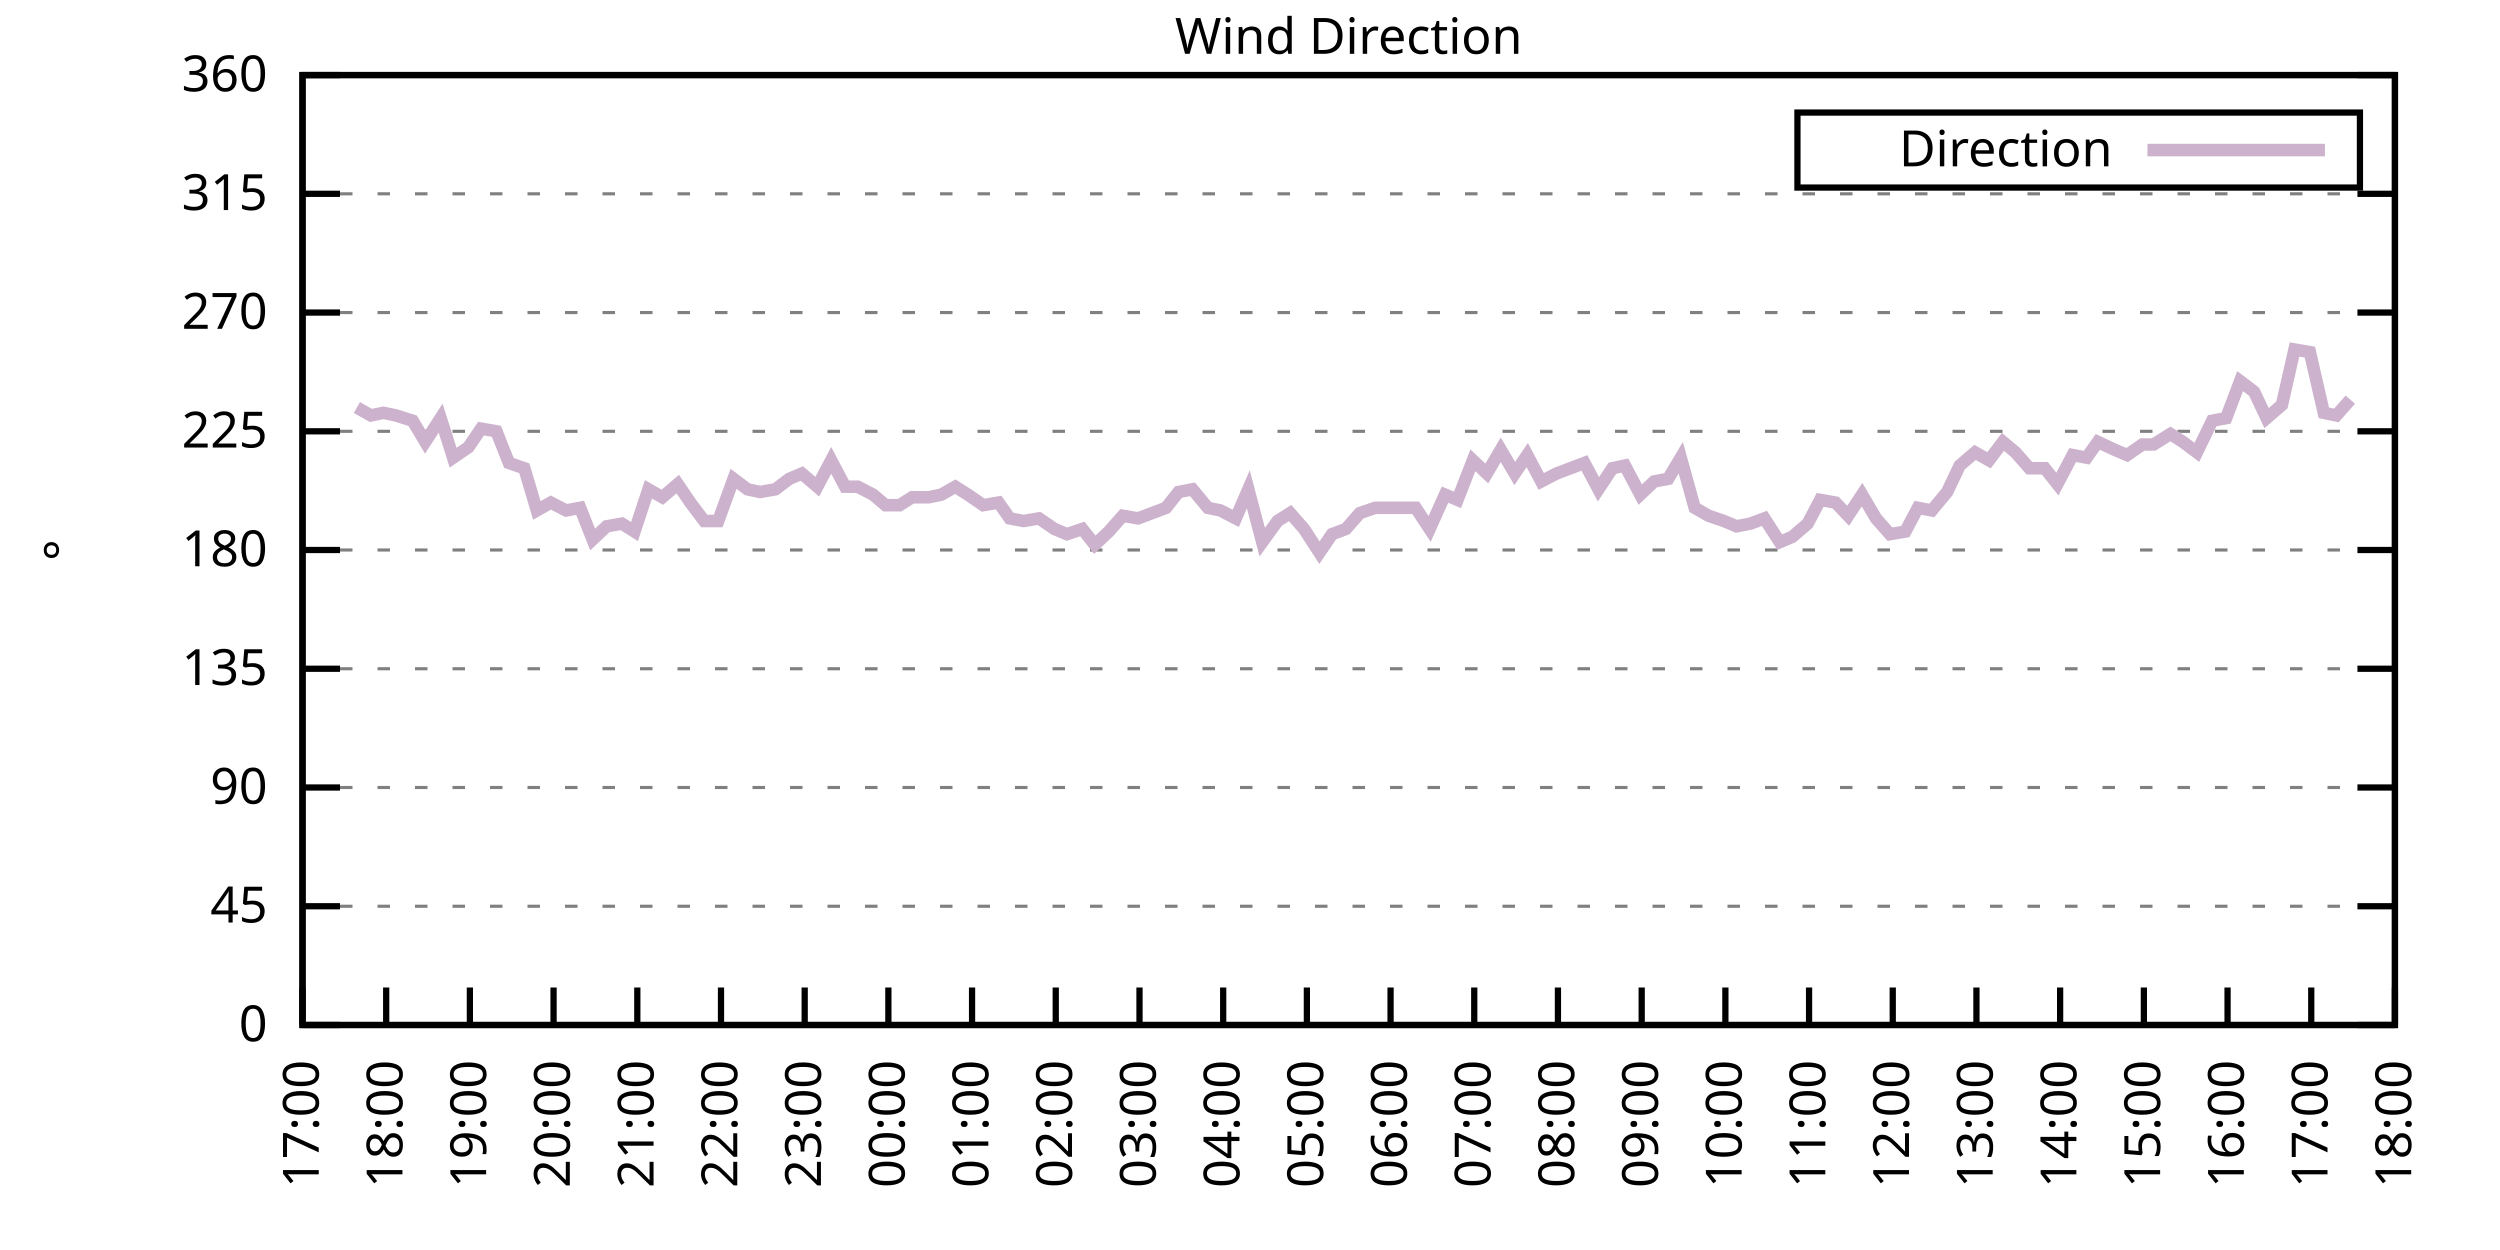
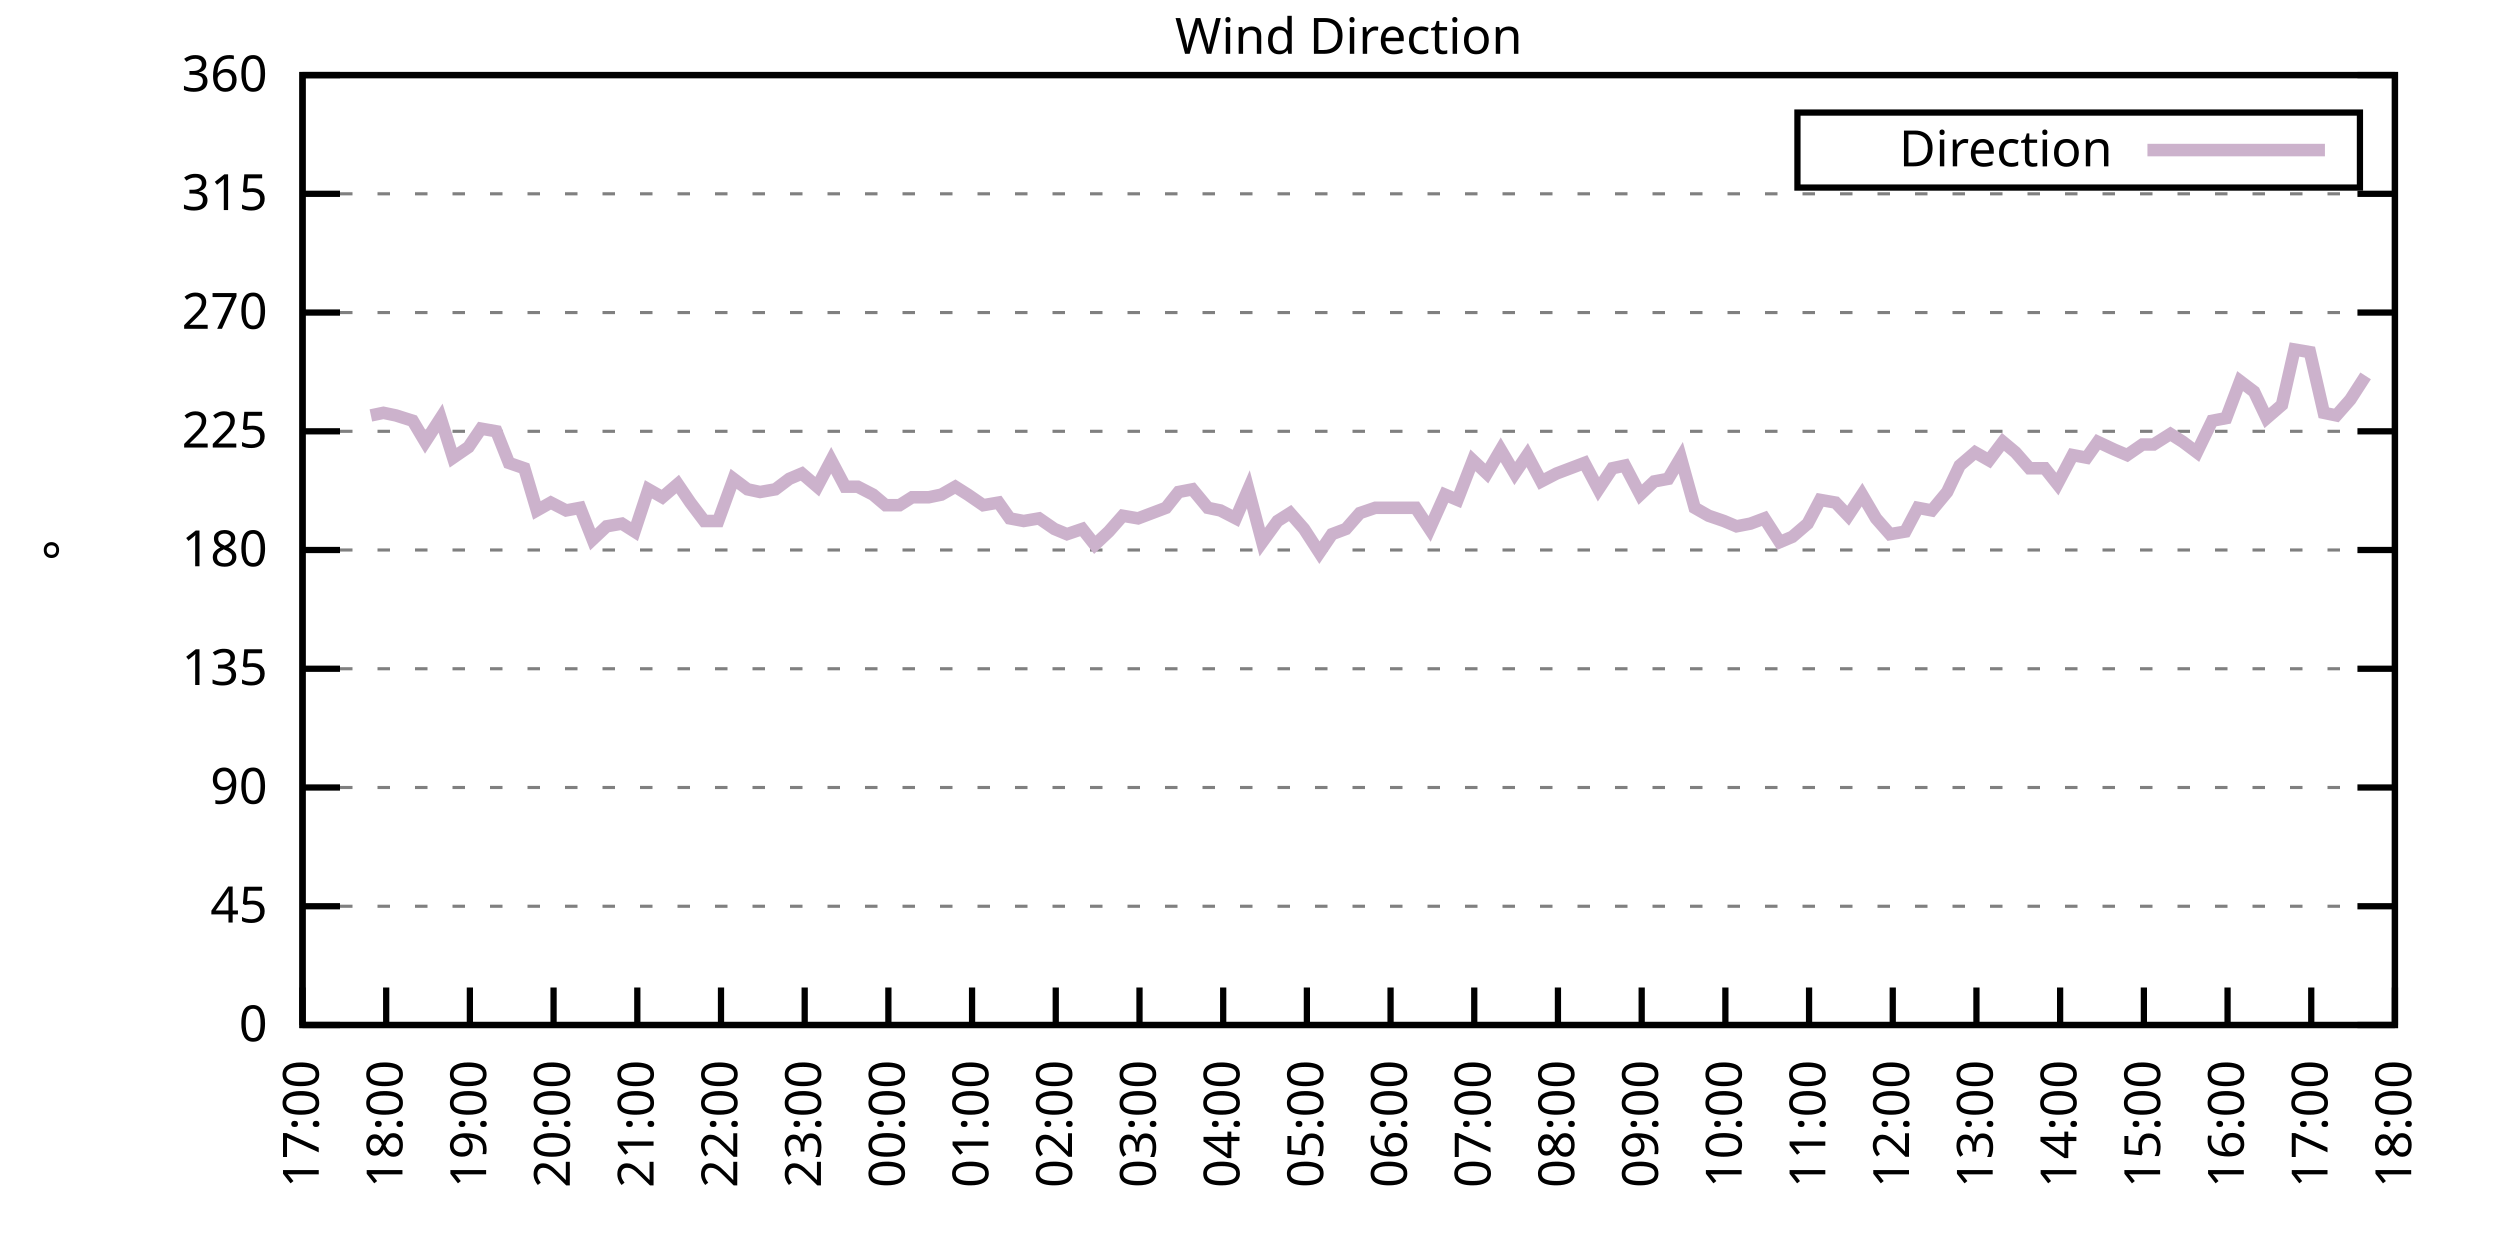
<svg xmlns="http://www.w3.org/2000/svg" xmlns:xlink="http://www.w3.org/1999/xlink" width="400" height="200" viewBox="0 0 400 200">
  <g id="gnuplot_canvas">
    <rect x="0" y="0" width="400" height="200" fill="none" />
    <defs>
      <circle id="gpDot" r="0.5" stroke-width="0.5" stroke="currentColor" />
      <path id="gpPt0" stroke-width="0.333" stroke="currentColor" d="M-1,0 h2 M0,-1 v2" />
      <path id="gpPt1" stroke-width="0.333" stroke="currentColor" d="M-1,-1 L1,1 M1,-1 L-1,1" />
      <path id="gpPt2" stroke-width="0.333" stroke="currentColor" d="M-1,0 L1,0 M0,-1 L0,1 M-1,-1 L1,1 M-1,1 L1,-1" />
      <rect id="gpPt3" stroke-width="0.333" stroke="currentColor" x="-1" y="-1" width="2" height="2" />
      <rect id="gpPt4" stroke-width="0.333" stroke="currentColor" fill="currentColor" x="-1" y="-1" width="2" height="2" />
      <circle id="gpPt5" stroke-width="0.333" stroke="currentColor" cx="0" cy="0" r="1" />
      <use xlink:href="#gpPt5" id="gpPt6" fill="currentColor" stroke="none" />
      <path id="gpPt7" stroke-width="0.333" stroke="currentColor" d="M0,-1.33 L-1.33,0.67 L1.33,0.67 z" />
      <use xlink:href="#gpPt7" id="gpPt8" fill="currentColor" stroke="none" />
      <use xlink:href="#gpPt7" id="gpPt9" stroke="currentColor" transform="rotate(180)" />
      <use xlink:href="#gpPt9" id="gpPt10" fill="currentColor" stroke="none" />
      <use xlink:href="#gpPt3" id="gpPt11" stroke="currentColor" transform="rotate(45)" />
      <use xlink:href="#gpPt11" id="gpPt12" fill="currentColor" stroke="none" />
      <path id="gpPt13" stroke-width="0.333" stroke="currentColor" d="M0,1.330 L1.265,0.411 L0.782,-1.067 L-0.782,-1.076 L-1.265,0.411 z" />
      <use xlink:href="#gpPt13" id="gpPt14" fill="currentColor" stroke="none" />
      <filter id="textbox" filterUnits="objectBoundingBox" x="0" y="0" height="1" width="1">
        <feFlood flood-color="white" flood-opacity="1" result="bgnd" />
        <feComposite in="SourceGraphic" in2="bgnd" operator="atop" />
      </filter>
      <filter id="greybox" filterUnits="objectBoundingBox" x="0" y="0" height="1" width="1">
        <feFlood flood-color="lightgrey" flood-opacity="1" result="grey" />
        <feComposite in="SourceGraphic" in2="grey" operator="atop" />
      </filter>
    </defs>
    <g fill="none" color="white" stroke="currentColor" stroke-width="1.00" stroke-linecap="butt" stroke-linejoin="miter">
</g>
    <g fill="none" color="black" stroke="currentColor" stroke-width="1.00" stroke-linecap="butt" stroke-linejoin="miter">
      <g stroke="none" shape-rendering="crispEdges">
        <polygon fill="rgb(255, 255, 255)" points="48.40,164.00 383.18,164.00 383.18,12.02 48.40,12.02 " />
      </g>
    </g>
    <g fill="none" color="black" stroke="currentColor" stroke-width="1.00" stroke-linecap="butt" stroke-linejoin="miter">
</g>
    <g fill="none" color="black" stroke="black" stroke-width="0.50" stroke-linecap="butt" stroke-linejoin="miter">
</g>
    <g fill="none" color="gray" stroke="currentColor" stroke-width="0.50" stroke-linecap="butt" stroke-linejoin="miter">
      <path stroke="gray" stroke-dasharray="2,4" class="gridline" d="M48.40,164.00 L383.19,164.00  " />
    </g>
    <g fill="none" color="gray" stroke="gray" stroke-width="1.00" stroke-linecap="butt" stroke-linejoin="miter">
</g>
    <g fill="none" color="black" stroke="currentColor" stroke-width="1.00" stroke-linecap="butt" stroke-linejoin="miter">
      <path stroke="black" d="M48.40,164.00 L54.40,164.00 M383.19,164.00 L377.19,164.00  " />
      <g transform="translate(42.80,166.60)" stroke="none" fill="black" font-family="Sans" font-size="8.00" text-anchor="end">
        <text>
          <tspan font-family="Sans"> 0</tspan>
        </text>
      </g>
    </g>
    <g fill="none" color="black" stroke="currentColor" stroke-width="1.00" stroke-linecap="butt" stroke-linejoin="miter">
</g>
    <g fill="none" color="black" stroke="black" stroke-width="0.50" stroke-linecap="butt" stroke-linejoin="miter">
</g>
    <g fill="none" color="gray" stroke="currentColor" stroke-width="0.50" stroke-linecap="butt" stroke-linejoin="miter">
      <path stroke="gray" stroke-dasharray="2,4" class="gridline" d="M48.40,145.00 L383.19,145.00  " />
    </g>
    <g fill="none" color="gray" stroke="gray" stroke-width="1.00" stroke-linecap="butt" stroke-linejoin="miter">
</g>
    <g fill="none" color="black" stroke="currentColor" stroke-width="1.00" stroke-linecap="butt" stroke-linejoin="miter">
      <path stroke="black" d="M48.40,145.00 L54.40,145.00 M383.19,145.00 L377.19,145.00  " />
      <g transform="translate(42.80,147.60)" stroke="none" fill="black" font-family="Sans" font-size="8.00" text-anchor="end">
        <text>
          <tspan font-family="Sans"> 45</tspan>
        </text>
      </g>
    </g>
    <g fill="none" color="black" stroke="currentColor" stroke-width="1.00" stroke-linecap="butt" stroke-linejoin="miter">
</g>
    <g fill="none" color="black" stroke="black" stroke-width="0.50" stroke-linecap="butt" stroke-linejoin="miter">
</g>
    <g fill="none" color="gray" stroke="currentColor" stroke-width="0.50" stroke-linecap="butt" stroke-linejoin="miter">
      <path stroke="gray" stroke-dasharray="2,4" class="gridline" d="M48.40,126.00 L383.19,126.00  " />
    </g>
    <g fill="none" color="gray" stroke="gray" stroke-width="1.00" stroke-linecap="butt" stroke-linejoin="miter">
</g>
    <g fill="none" color="black" stroke="currentColor" stroke-width="1.00" stroke-linecap="butt" stroke-linejoin="miter">
      <path stroke="black" d="M48.40,126.00 L54.40,126.00 M383.19,126.00 L377.19,126.00  " />
      <g transform="translate(42.80,128.60)" stroke="none" fill="black" font-family="Sans" font-size="8.00" text-anchor="end">
        <text>
          <tspan font-family="Sans"> 90</tspan>
        </text>
      </g>
    </g>
    <g fill="none" color="black" stroke="currentColor" stroke-width="1.00" stroke-linecap="butt" stroke-linejoin="miter">
</g>
    <g fill="none" color="black" stroke="black" stroke-width="0.50" stroke-linecap="butt" stroke-linejoin="miter">
</g>
    <g fill="none" color="gray" stroke="currentColor" stroke-width="0.50" stroke-linecap="butt" stroke-linejoin="miter">
      <path stroke="gray" stroke-dasharray="2,4" class="gridline" d="M48.40,107.00 L383.19,107.00  " />
    </g>
    <g fill="none" color="gray" stroke="gray" stroke-width="1.00" stroke-linecap="butt" stroke-linejoin="miter">
</g>
    <g fill="none" color="black" stroke="currentColor" stroke-width="1.00" stroke-linecap="butt" stroke-linejoin="miter">
      <path stroke="black" d="M48.40,107.00 L54.40,107.00 M383.19,107.00 L377.19,107.00  " />
      <g transform="translate(42.80,109.60)" stroke="none" fill="black" font-family="Sans" font-size="8.00" text-anchor="end">
        <text>
          <tspan font-family="Sans"> 135</tspan>
        </text>
      </g>
    </g>
    <g fill="none" color="black" stroke="currentColor" stroke-width="1.00" stroke-linecap="butt" stroke-linejoin="miter">
</g>
    <g fill="none" color="black" stroke="black" stroke-width="0.50" stroke-linecap="butt" stroke-linejoin="miter">
</g>
    <g fill="none" color="gray" stroke="currentColor" stroke-width="0.50" stroke-linecap="butt" stroke-linejoin="miter">
      <path stroke="gray" stroke-dasharray="2,4" class="gridline" d="M48.40,88.00 L383.19,88.00  " />
    </g>
    <g fill="none" color="gray" stroke="gray" stroke-width="1.00" stroke-linecap="butt" stroke-linejoin="miter">
</g>
    <g fill="none" color="black" stroke="currentColor" stroke-width="1.00" stroke-linecap="butt" stroke-linejoin="miter">
      <path stroke="black" d="M48.40,88.00 L54.40,88.00 M383.19,88.00 L377.19,88.00  " />
      <g transform="translate(42.80,90.60)" stroke="none" fill="black" font-family="Sans" font-size="8.00" text-anchor="end">
        <text>
          <tspan font-family="Sans"> 180</tspan>
        </text>
      </g>
    </g>
    <g fill="none" color="black" stroke="currentColor" stroke-width="1.00" stroke-linecap="butt" stroke-linejoin="miter">
</g>
    <g fill="none" color="black" stroke="black" stroke-width="0.50" stroke-linecap="butt" stroke-linejoin="miter">
</g>
    <g fill="none" color="gray" stroke="currentColor" stroke-width="0.50" stroke-linecap="butt" stroke-linejoin="miter">
      <path stroke="gray" stroke-dasharray="2,4" class="gridline" d="M48.40,69.01 L383.19,69.01  " />
    </g>
    <g fill="none" color="gray" stroke="gray" stroke-width="1.00" stroke-linecap="butt" stroke-linejoin="miter">
</g>
    <g fill="none" color="black" stroke="currentColor" stroke-width="1.00" stroke-linecap="butt" stroke-linejoin="miter">
      <path stroke="black" d="M48.40,69.01 L54.40,69.01 M383.19,69.01 L377.19,69.01  " />
      <g transform="translate(42.80,71.61)" stroke="none" fill="black" font-family="Sans" font-size="8.00" text-anchor="end">
        <text>
          <tspan font-family="Sans"> 225</tspan>
        </text>
      </g>
    </g>
    <g fill="none" color="black" stroke="currentColor" stroke-width="1.00" stroke-linecap="butt" stroke-linejoin="miter">
</g>
    <g fill="none" color="black" stroke="black" stroke-width="0.50" stroke-linecap="butt" stroke-linejoin="miter">
</g>
    <g fill="none" color="gray" stroke="currentColor" stroke-width="0.50" stroke-linecap="butt" stroke-linejoin="miter">
      <path stroke="gray" stroke-dasharray="2,4" class="gridline" d="M48.40,50.01 L383.19,50.01  " />
    </g>
    <g fill="none" color="gray" stroke="gray" stroke-width="1.00" stroke-linecap="butt" stroke-linejoin="miter">
</g>
    <g fill="none" color="black" stroke="currentColor" stroke-width="1.00" stroke-linecap="butt" stroke-linejoin="miter">
      <path stroke="black" d="M48.40,50.01 L54.40,50.01 M383.19,50.01 L377.19,50.01  " />
      <g transform="translate(42.80,52.61)" stroke="none" fill="black" font-family="Sans" font-size="8.00" text-anchor="end">
        <text>
          <tspan font-family="Sans"> 270</tspan>
        </text>
      </g>
    </g>
    <g fill="none" color="black" stroke="currentColor" stroke-width="1.00" stroke-linecap="butt" stroke-linejoin="miter">
</g>
    <g fill="none" color="black" stroke="black" stroke-width="0.50" stroke-linecap="butt" stroke-linejoin="miter">
</g>
    <g fill="none" color="gray" stroke="currentColor" stroke-width="0.50" stroke-linecap="butt" stroke-linejoin="miter">
      <path stroke="gray" stroke-dasharray="2,4" class="gridline" d="M48.40,31.01 L383.19,31.01  " />
    </g>
    <g fill="none" color="gray" stroke="gray" stroke-width="1.00" stroke-linecap="butt" stroke-linejoin="miter">
</g>
    <g fill="none" color="black" stroke="currentColor" stroke-width="1.00" stroke-linecap="butt" stroke-linejoin="miter">
      <path stroke="black" d="M48.40,31.01 L54.40,31.01 M383.19,31.01 L377.19,31.01  " />
      <g transform="translate(42.80,33.61)" stroke="none" fill="black" font-family="Sans" font-size="8.00" text-anchor="end">
        <text>
          <tspan font-family="Sans"> 315</tspan>
        </text>
      </g>
    </g>
    <g fill="none" color="black" stroke="currentColor" stroke-width="1.00" stroke-linecap="butt" stroke-linejoin="miter">
</g>
    <g fill="none" color="black" stroke="black" stroke-width="0.50" stroke-linecap="butt" stroke-linejoin="miter">
</g>
    <g fill="none" color="gray" stroke="currentColor" stroke-width="0.50" stroke-linecap="butt" stroke-linejoin="miter">
      <path stroke="gray" stroke-dasharray="2,4" class="gridline" d="M48.40,12.01 L383.19,12.01  " />
    </g>
    <g fill="none" color="gray" stroke="gray" stroke-width="1.00" stroke-linecap="butt" stroke-linejoin="miter">
</g>
    <g fill="none" color="black" stroke="currentColor" stroke-width="1.00" stroke-linecap="butt" stroke-linejoin="miter">
      <path stroke="black" d="M48.40,12.01 L54.40,12.01 M383.19,12.01 L377.19,12.01  " />
      <g transform="translate(42.80,14.61)" stroke="none" fill="black" font-family="Sans" font-size="8.00" text-anchor="end">
        <text>
          <tspan font-family="Sans"> 360</tspan>
        </text>
      </g>
    </g>
    <g fill="none" color="black" stroke="currentColor" stroke-width="1.00" stroke-linecap="butt" stroke-linejoin="miter">
      <path stroke="black" d="M48.40,164.00 L48.40,158.00  " />
      <g transform="translate(51.00,169.60) rotate(270.00)" stroke="none" fill="black" font-family="Sans" font-size="8.00" text-anchor="end">
        <text>
          <tspan font-family="Sans">17:00</tspan>
        </text>
      </g>
    </g>
    <g fill="none" color="black" stroke="currentColor" stroke-width="1.00" stroke-linecap="butt" stroke-linejoin="miter">
      <path stroke="black" d="M61.79,164.00 L61.79,158.00  " />
      <g transform="translate(64.39,169.60) rotate(270.00)" stroke="none" fill="black" font-family="Sans" font-size="8.00" text-anchor="end">
        <text>
          <tspan font-family="Sans">18:00</tspan>
        </text>
      </g>
    </g>
    <g fill="none" color="black" stroke="currentColor" stroke-width="1.00" stroke-linecap="butt" stroke-linejoin="miter">
      <path stroke="black" d="M75.18,164.00 L75.18,158.00  " />
      <g transform="translate(77.78,169.60) rotate(270.00)" stroke="none" fill="black" font-family="Sans" font-size="8.00" text-anchor="end">
        <text>
          <tspan font-family="Sans">19:00</tspan>
        </text>
      </g>
    </g>
    <g fill="none" color="black" stroke="currentColor" stroke-width="1.00" stroke-linecap="butt" stroke-linejoin="miter">
      <path stroke="black" d="M88.57,164.00 L88.57,158.00  " />
      <g transform="translate(91.17,169.60) rotate(270.00)" stroke="none" fill="black" font-family="Sans" font-size="8.00" text-anchor="end">
        <text>
          <tspan font-family="Sans">20:00</tspan>
        </text>
      </g>
    </g>
    <g fill="none" color="black" stroke="currentColor" stroke-width="1.00" stroke-linecap="butt" stroke-linejoin="miter">
      <path stroke="black" d="M101.97,164.00 L101.97,158.00  " />
      <g transform="translate(104.57,169.60) rotate(270.00)" stroke="none" fill="black" font-family="Sans" font-size="8.00" text-anchor="end">
        <text>
          <tspan font-family="Sans">21:00</tspan>
        </text>
      </g>
    </g>
    <g fill="none" color="black" stroke="currentColor" stroke-width="1.00" stroke-linecap="butt" stroke-linejoin="miter">
      <path stroke="black" d="M115.36,164.00 L115.36,158.00  " />
      <g transform="translate(117.96,169.60) rotate(270.00)" stroke="none" fill="black" font-family="Sans" font-size="8.00" text-anchor="end">
        <text>
          <tspan font-family="Sans">22:00</tspan>
        </text>
      </g>
    </g>
    <g fill="none" color="black" stroke="currentColor" stroke-width="1.00" stroke-linecap="butt" stroke-linejoin="miter">
      <path stroke="black" d="M128.75,164.00 L128.75,158.00  " />
      <g transform="translate(131.35,169.60) rotate(270.00)" stroke="none" fill="black" font-family="Sans" font-size="8.00" text-anchor="end">
        <text>
          <tspan font-family="Sans">23:00</tspan>
        </text>
      </g>
    </g>
    <g fill="none" color="black" stroke="currentColor" stroke-width="1.00" stroke-linecap="butt" stroke-linejoin="miter">
      <path stroke="black" d="M142.14,164.00 L142.14,158.00  " />
      <g transform="translate(144.74,169.60) rotate(270.00)" stroke="none" fill="black" font-family="Sans" font-size="8.00" text-anchor="end">
        <text>
          <tspan font-family="Sans">00:00</tspan>
        </text>
      </g>
    </g>
    <g fill="none" color="black" stroke="currentColor" stroke-width="1.00" stroke-linecap="butt" stroke-linejoin="miter">
      <path stroke="black" d="M155.53,164.00 L155.53,158.00  " />
      <g transform="translate(158.13,169.60) rotate(270.00)" stroke="none" fill="black" font-family="Sans" font-size="8.00" text-anchor="end">
        <text>
          <tspan font-family="Sans">01:00</tspan>
        </text>
      </g>
    </g>
    <g fill="none" color="black" stroke="currentColor" stroke-width="1.00" stroke-linecap="butt" stroke-linejoin="miter">
      <path stroke="black" d="M168.92,164.00 L168.92,158.00  " />
      <g transform="translate(171.52,169.60) rotate(270.00)" stroke="none" fill="black" font-family="Sans" font-size="8.00" text-anchor="end">
        <text>
          <tspan font-family="Sans">02:00</tspan>
        </text>
      </g>
    </g>
    <g fill="none" color="black" stroke="currentColor" stroke-width="1.00" stroke-linecap="butt" stroke-linejoin="miter">
      <path stroke="black" d="M182.32,164.00 L182.32,158.00  " />
      <g transform="translate(184.92,169.60) rotate(270.00)" stroke="none" fill="black" font-family="Sans" font-size="8.00" text-anchor="end">
        <text>
          <tspan font-family="Sans">03:00</tspan>
        </text>
      </g>
    </g>
    <g fill="none" color="black" stroke="currentColor" stroke-width="1.00" stroke-linecap="butt" stroke-linejoin="miter">
      <path stroke="black" d="M195.71,164.00 L195.71,158.00  " />
      <g transform="translate(198.31,169.60) rotate(270.00)" stroke="none" fill="black" font-family="Sans" font-size="8.00" text-anchor="end">
        <text>
          <tspan font-family="Sans">04:00</tspan>
        </text>
      </g>
    </g>
    <g fill="none" color="black" stroke="currentColor" stroke-width="1.00" stroke-linecap="butt" stroke-linejoin="miter">
      <path stroke="black" d="M209.10,164.00 L209.10,158.00  " />
      <g transform="translate(211.70,169.60) rotate(270.00)" stroke="none" fill="black" font-family="Sans" font-size="8.00" text-anchor="end">
        <text>
          <tspan font-family="Sans">05:00</tspan>
        </text>
      </g>
    </g>
    <g fill="none" color="black" stroke="currentColor" stroke-width="1.00" stroke-linecap="butt" stroke-linejoin="miter">
      <path stroke="black" d="M222.49,164.00 L222.49,158.00  " />
      <g transform="translate(225.09,169.60) rotate(270.00)" stroke="none" fill="black" font-family="Sans" font-size="8.00" text-anchor="end">
        <text>
          <tspan font-family="Sans">06:00</tspan>
        </text>
      </g>
    </g>
    <g fill="none" color="black" stroke="currentColor" stroke-width="1.00" stroke-linecap="butt" stroke-linejoin="miter">
      <path stroke="black" d="M235.88,164.00 L235.88,158.00  " />
      <g transform="translate(238.48,169.60) rotate(270.00)" stroke="none" fill="black" font-family="Sans" font-size="8.00" text-anchor="end">
        <text>
          <tspan font-family="Sans">07:00</tspan>
        </text>
      </g>
    </g>
    <g fill="none" color="black" stroke="currentColor" stroke-width="1.00" stroke-linecap="butt" stroke-linejoin="miter">
      <path stroke="black" d="M249.27,164.00 L249.27,158.00  " />
      <g transform="translate(251.87,169.60) rotate(270.00)" stroke="none" fill="black" font-family="Sans" font-size="8.00" text-anchor="end">
        <text>
          <tspan font-family="Sans">08:00</tspan>
        </text>
      </g>
    </g>
    <g fill="none" color="black" stroke="currentColor" stroke-width="1.00" stroke-linecap="butt" stroke-linejoin="miter">
      <path stroke="black" d="M262.67,164.00 L262.67,158.00  " />
      <g transform="translate(265.27,169.60) rotate(270.00)" stroke="none" fill="black" font-family="Sans" font-size="8.00" text-anchor="end">
        <text>
          <tspan font-family="Sans">09:00</tspan>
        </text>
      </g>
    </g>
    <g fill="none" color="black" stroke="currentColor" stroke-width="1.00" stroke-linecap="butt" stroke-linejoin="miter">
      <path stroke="black" d="M276.06,164.00 L276.06,158.00  " />
      <g transform="translate(278.66,169.60) rotate(270.00)" stroke="none" fill="black" font-family="Sans" font-size="8.00" text-anchor="end">
        <text>
          <tspan font-family="Sans">10:00</tspan>
        </text>
      </g>
    </g>
    <g fill="none" color="black" stroke="currentColor" stroke-width="1.00" stroke-linecap="butt" stroke-linejoin="miter">
      <path stroke="black" d="M289.45,164.00 L289.45,158.00  " />
      <g transform="translate(292.05,169.60) rotate(270.00)" stroke="none" fill="black" font-family="Sans" font-size="8.00" text-anchor="end">
        <text>
          <tspan font-family="Sans">11:00</tspan>
        </text>
      </g>
    </g>
    <g fill="none" color="black" stroke="currentColor" stroke-width="1.00" stroke-linecap="butt" stroke-linejoin="miter">
      <path stroke="black" d="M302.84,164.00 L302.84,158.00  " />
      <g transform="translate(305.44,169.60) rotate(270.00)" stroke="none" fill="black" font-family="Sans" font-size="8.00" text-anchor="end">
        <text>
          <tspan font-family="Sans">12:00</tspan>
        </text>
      </g>
    </g>
    <g fill="none" color="black" stroke="currentColor" stroke-width="1.00" stroke-linecap="butt" stroke-linejoin="miter">
      <path stroke="black" d="M316.23,164.00 L316.23,158.00  " />
      <g transform="translate(318.83,169.60) rotate(270.00)" stroke="none" fill="black" font-family="Sans" font-size="8.00" text-anchor="end">
        <text>
          <tspan font-family="Sans">13:00</tspan>
        </text>
      </g>
    </g>
    <g fill="none" color="black" stroke="currentColor" stroke-width="1.00" stroke-linecap="butt" stroke-linejoin="miter">
      <path stroke="black" d="M329.62,164.00 L329.62,158.00  " />
      <g transform="translate(332.22,169.60) rotate(270.00)" stroke="none" fill="black" font-family="Sans" font-size="8.00" text-anchor="end">
        <text>
          <tspan font-family="Sans">14:00</tspan>
        </text>
      </g>
    </g>
    <g fill="none" color="black" stroke="currentColor" stroke-width="1.00" stroke-linecap="butt" stroke-linejoin="miter">
      <path stroke="black" d="M343.02,164.00 L343.02,158.00  " />
      <g transform="translate(345.62,169.60) rotate(270.00)" stroke="none" fill="black" font-family="Sans" font-size="8.00" text-anchor="end">
        <text>
          <tspan font-family="Sans">15:00</tspan>
        </text>
      </g>
    </g>
    <g fill="none" color="black" stroke="currentColor" stroke-width="1.00" stroke-linecap="butt" stroke-linejoin="miter">
      <path stroke="black" d="M356.41,164.00 L356.41,158.00  " />
      <g transform="translate(359.01,169.60) rotate(270.00)" stroke="none" fill="black" font-family="Sans" font-size="8.00" text-anchor="end">
        <text>
          <tspan font-family="Sans">16:00</tspan>
        </text>
      </g>
    </g>
    <g fill="none" color="black" stroke="currentColor" stroke-width="1.00" stroke-linecap="butt" stroke-linejoin="miter">
      <path stroke="black" d="M369.80,164.00 L369.80,158.00  " />
      <g transform="translate(372.40,169.60) rotate(270.00)" stroke="none" fill="black" font-family="Sans" font-size="8.00" text-anchor="end">
        <text>
          <tspan font-family="Sans">17:00</tspan>
        </text>
      </g>
    </g>
    <g fill="none" color="black" stroke="currentColor" stroke-width="1.00" stroke-linecap="butt" stroke-linejoin="miter">
      <path stroke="black" d="M383.19,164.00 L383.19,158.00  " />
      <g transform="translate(385.79,169.60) rotate(270.00)" stroke="none" fill="black" font-family="Sans" font-size="8.00" text-anchor="end">
        <text>
          <tspan font-family="Sans">18:00</tspan>
        </text>
      </g>
    </g>
    <g fill="none" color="black" stroke="currentColor" stroke-width="1.00" stroke-linecap="butt" stroke-linejoin="miter">
</g>
    <g fill="none" color="black" stroke="currentColor" stroke-width="1.00" stroke-linecap="butt" stroke-linejoin="miter">
      <path stroke="black" d="M48.40,12.01 L48.40,164.00 L383.19,164.00 L383.19,12.01 L48.40,12.01 Z  " />
    </g>
    <g fill="none" color="black" stroke="currentColor" stroke-width="1.00" stroke-linecap="butt" stroke-linejoin="miter">
</g>
    <g fill="none" color="black" stroke="currentColor" stroke-width="1.00" stroke-linecap="butt" stroke-linejoin="miter">
      <path stroke="black" d="M287.59,30.01 L287.59,18.01 L377.59,18.01 L377.59,30.01 L287.59,30.01 Z  " />
    </g>
    <g id="Wind_direction_plot_1">
      <g fill="none" color="white" stroke="black" stroke-width="2.00" stroke-linecap="butt" stroke-linejoin="miter">
</g>
      <g fill="none" color="black" stroke="currentColor" stroke-width="2.00" stroke-linecap="butt" stroke-linejoin="miter">
        <g transform="translate(337.99,26.61)" stroke="none" fill="black" font-family="Sans" font-size="8.00" text-anchor="end">
          <text>
            <tspan font-family="Sans">Direction</tspan>
          </text>
        </g>
      </g>
      <g fill="none" color="black" stroke="currentColor" stroke-width="2.00" stroke-linecap="butt" stroke-linejoin="miter">
-         <path stroke="rgb(204, 178, 204)" d="M343.59,24.01 L371.99,24.01 M57.10,65.21 L59.34,66.47 L61.35,66.05 L63.35,66.47 L66.03,67.32 L68.04,70.70   L70.50,66.90 L72.50,73.23 L74.96,71.54 L76.97,68.58 L79.42,69.01 L81.43,74.07 L83.89,74.92 L85.90,81.67   L88.13,80.41 L90.58,81.67 L92.82,81.25 L94.82,86.32 L97.06,84.21 L99.51,83.78 L101.52,85.05 L103.75,78.29   L105.98,79.56 L108.44,77.45 L110.45,80.41 L112.68,83.36 L114.91,83.36 L117.37,76.61 L119.60,78.29 L121.61,78.72   L124.06,78.29 L126.29,76.61 L128.30,75.76 L130.76,77.87 L132.99,73.65 L135.22,77.87 L137.23,77.87 L139.69,79.14   L141.69,80.83 L143.93,80.83 L145.94,79.56 L148.61,79.56 L150.62,79.14 L152.85,77.87 L154.86,79.14 L157.32,80.83   L159.77,80.41 L161.56,82.94 L163.79,83.36 L166.25,82.94 L168.70,84.63 L170.71,85.47 L173.17,84.63 L175.17,87.16   L177.41,85.05 L179.64,82.52 L182.09,82.94 L186.56,81.25 L188.57,78.72 L190.80,78.29 L193.25,81.25 L195.26,81.67   L197.72,82.94 L199.73,78.29 L201.96,86.74 L204.41,83.36 L206.42,82.09 L208.65,84.63 L211.11,88.43 L213.12,85.47   L215.35,84.63 L217.58,82.09 L220.04,81.25 L222.27,81.25 L226.51,81.25 L228.74,84.63 L231.20,79.14 L233.20,79.98   L235.66,73.65 L237.89,75.76 L240.12,71.96 L242.36,75.76 L244.36,72.81 L246.60,77.03 L249.05,75.76 L253.51,74.07   L255.75,78.29 L257.98,74.92 L259.99,74.49 L262.44,79.14 L264.67,77.03 L266.91,76.61 L268.92,73.23 L271.15,81.25   L273.38,82.52 L275.83,83.36 L277.84,84.21 L280.07,83.78 L282.31,82.94 L284.76,86.74 L286.77,85.89 L289.23,83.78   L291.23,79.98 L293.69,80.41 L295.70,82.52 L297.93,79.14 L300.16,82.94 L302.39,85.47 L304.85,85.05 L306.86,81.25   L309.09,81.67 L311.54,78.72 L313.55,74.49 L316.01,72.38 L318.24,73.65 L320.47,70.70 L322.48,72.38 L324.71,74.92   L327.17,74.92 L329.18,77.45 L331.63,72.81 L333.86,73.23 L335.65,70.70 L338.33,71.96 L340.34,72.81 L342.79,71.12   L344.58,71.12 L347.26,69.43 L349.26,70.70 L351.50,72.38 L353.95,67.32 L356.18,66.90 L358.42,60.98 L360.65,62.67   L362.66,66.90 L365.11,64.78 L367.12,55.92 L369.58,56.34 L371.81,66.05 L373.82,66.47 L376.05,63.94  " />
+         <path stroke="rgb(204, 178, 204)" d="M343.59,24.01 L371.99,24.01 M59.34,66.47 L61.35,66.05 L63.35,66.47 L66.03,67.32 L68.04,70.70 L70.50,66.90   L72.50,73.23 L74.96,71.54 L76.97,68.58 L79.42,69.01 L81.43,74.07 L83.89,74.92 L85.90,81.67 L88.13,80.41   L90.58,81.67 L92.82,81.25 L94.82,86.32 L97.06,84.21 L99.51,83.78 L101.52,85.05 L103.75,78.29 L105.98,79.56   L108.44,77.45 L110.45,80.41 L112.68,83.36 L114.91,83.36 L117.37,76.61 L119.60,78.29 L121.61,78.72 L124.06,78.29   L126.29,76.61 L128.30,75.76 L130.76,77.87 L132.99,73.65 L135.22,77.87 L137.23,77.87 L139.69,79.14 L141.69,80.83   L143.93,80.83 L145.94,79.56 L148.61,79.56 L150.62,79.14 L152.85,77.87 L154.86,79.14 L157.32,80.83 L159.77,80.41   L161.56,82.94 L163.79,83.36 L166.25,82.94 L168.70,84.63 L170.71,85.47 L173.17,84.63 L175.17,87.16 L177.41,85.05   L179.64,82.52 L182.09,82.94 L186.56,81.25 L188.57,78.72 L190.80,78.29 L193.25,81.25 L195.26,81.67 L197.72,82.94   L199.73,78.29 L201.96,86.74 L204.41,83.36 L206.42,82.09 L208.65,84.63 L211.11,88.43 L213.12,85.47 L215.35,84.63   L217.58,82.09 L220.04,81.25 L222.27,81.25 L226.51,81.25 L228.74,84.63 L231.20,79.14 L233.20,79.98 L235.66,73.65   L237.89,75.76 L240.12,71.96 L242.36,75.76 L244.36,72.81 L246.60,77.03 L249.05,75.76 L253.51,74.07 L255.75,78.29   L257.98,74.92 L259.99,74.49 L262.44,79.14 L264.67,77.03 L266.91,76.61 L268.92,73.23 L271.15,81.25 L273.38,82.52   L275.83,83.36 L277.84,84.21 L280.07,83.78 L282.31,82.94 L284.76,86.74 L286.77,85.89 L289.23,83.78 L291.23,79.98   L293.69,80.41 L295.70,82.52 L297.93,79.14 L300.16,82.94 L302.39,85.47 L304.85,85.05 L306.86,81.25 L309.09,81.67   L311.54,78.72 L313.55,74.49 L316.01,72.38 L318.24,73.65 L320.47,70.70 L322.48,72.38 L324.71,74.92 L327.17,74.92   L329.18,77.45 L331.63,72.81 L333.86,73.23 L335.65,70.70 L338.33,71.96 L340.34,72.81 L342.79,71.12 L344.58,71.12   L347.26,69.43 L349.26,70.70 L351.50,72.38 L353.95,67.32 L356.18,66.90 L358.42,60.98 L360.65,62.67 L362.66,66.90   L365.11,64.78 L367.12,55.92 L369.58,56.34 L371.81,66.05 L373.82,66.47 L376.05,63.94 L378.50,60.14  " />
      </g>
    </g>
    <g fill="none" color="black" stroke="currentColor" stroke-width="2.00" stroke-linecap="butt" stroke-linejoin="miter">
</g>
    <g fill="none" color="black" stroke="black" stroke-width="1.00" stroke-linecap="butt" stroke-linejoin="miter">
</g>
    <g fill="none" color="black" stroke="currentColor" stroke-width="1.00" stroke-linecap="butt" stroke-linejoin="miter">
      <path stroke="black" d="M48.40,12.01 L48.40,164.00 L383.19,164.00 L383.19,12.01 L48.40,12.01 Z  " />
      <g transform="translate(12.80,88.01) rotate(270.00)" stroke="none" fill="black" font-family="Sans" font-size="8.00" text-anchor="middle">
        <text>
          <tspan font-family="Sans">°</tspan>
        </text>
      </g>
    </g>
    <g fill="none" color="black" stroke="currentColor" stroke-width="1.00" stroke-linecap="butt" stroke-linejoin="miter">
</g>
    <g fill="none" color="black" stroke="currentColor" stroke-width="1.00" stroke-linecap="butt" stroke-linejoin="miter">
      <g transform="translate(215.79,8.61)" stroke="none" fill="black" font-family="Sans" font-size="8.00" text-anchor="middle">
        <text>
          <tspan font-family="Sans">Wind Direction</tspan>
        </text>
      </g>
    </g>
    <g fill="none" color="black" stroke="currentColor" stroke-width="1.00" stroke-linecap="butt" stroke-linejoin="miter">
</g>
  </g>
</svg>
